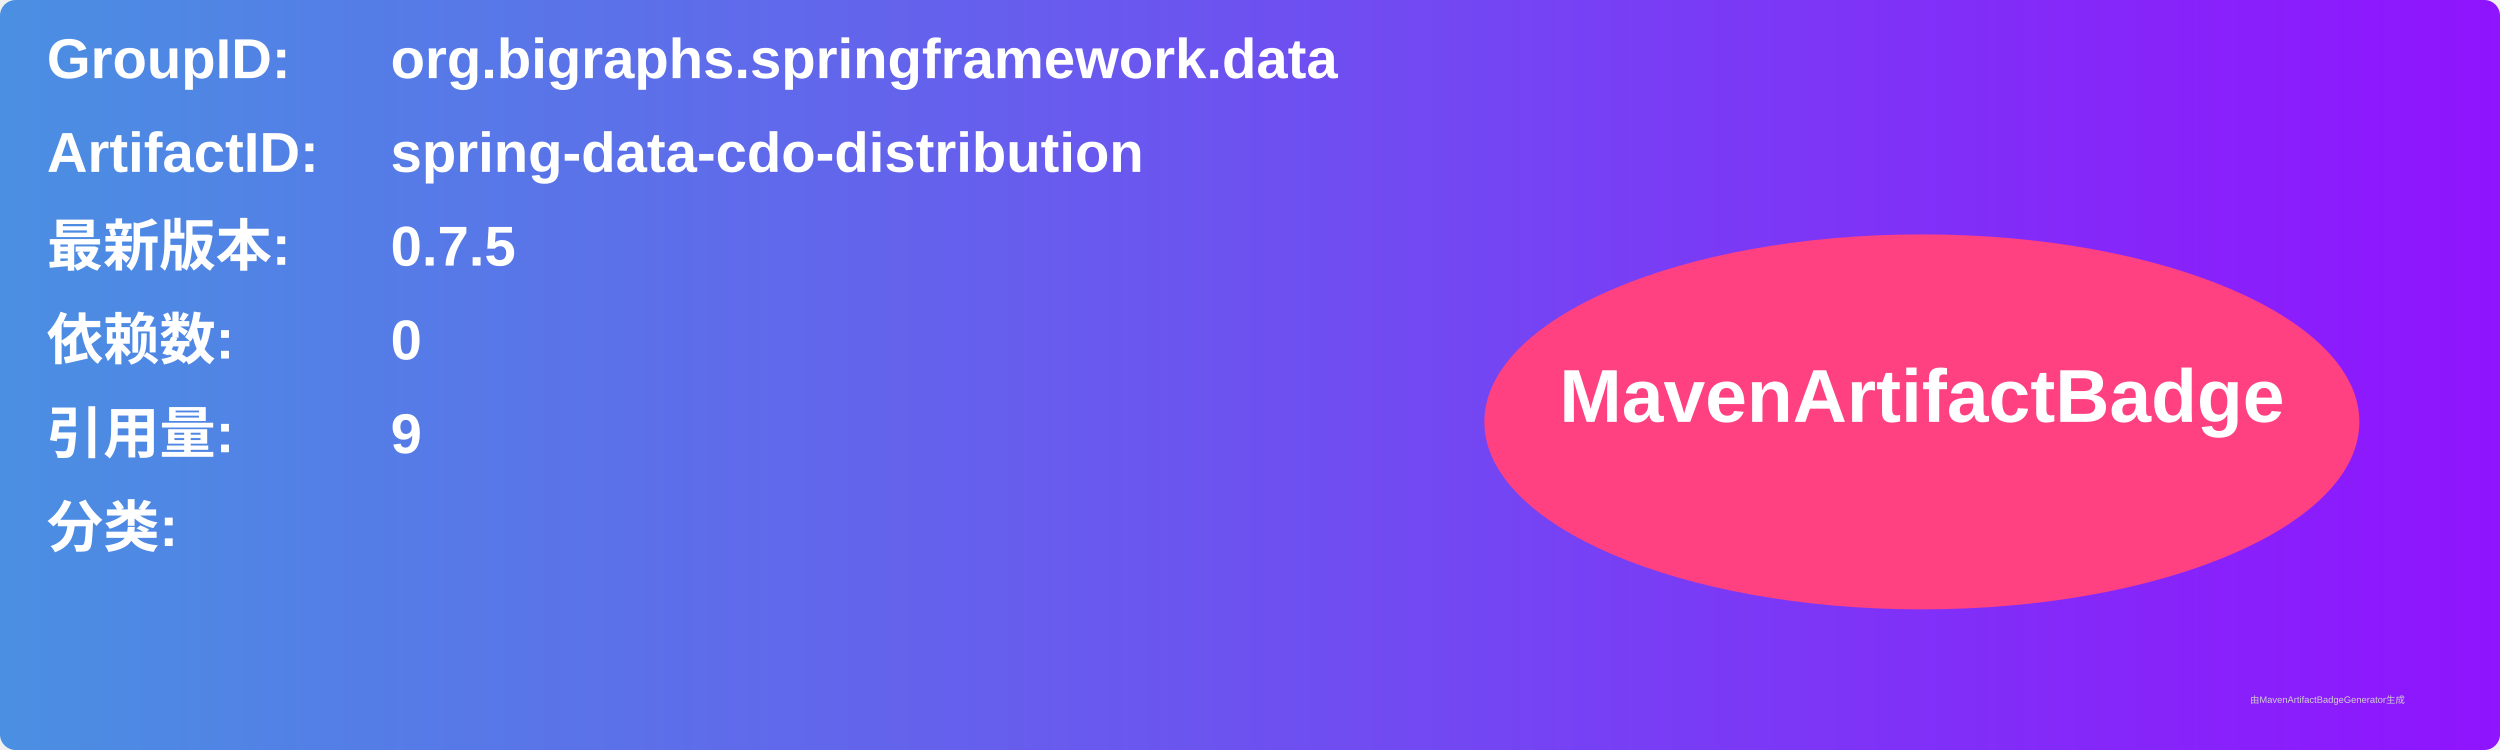
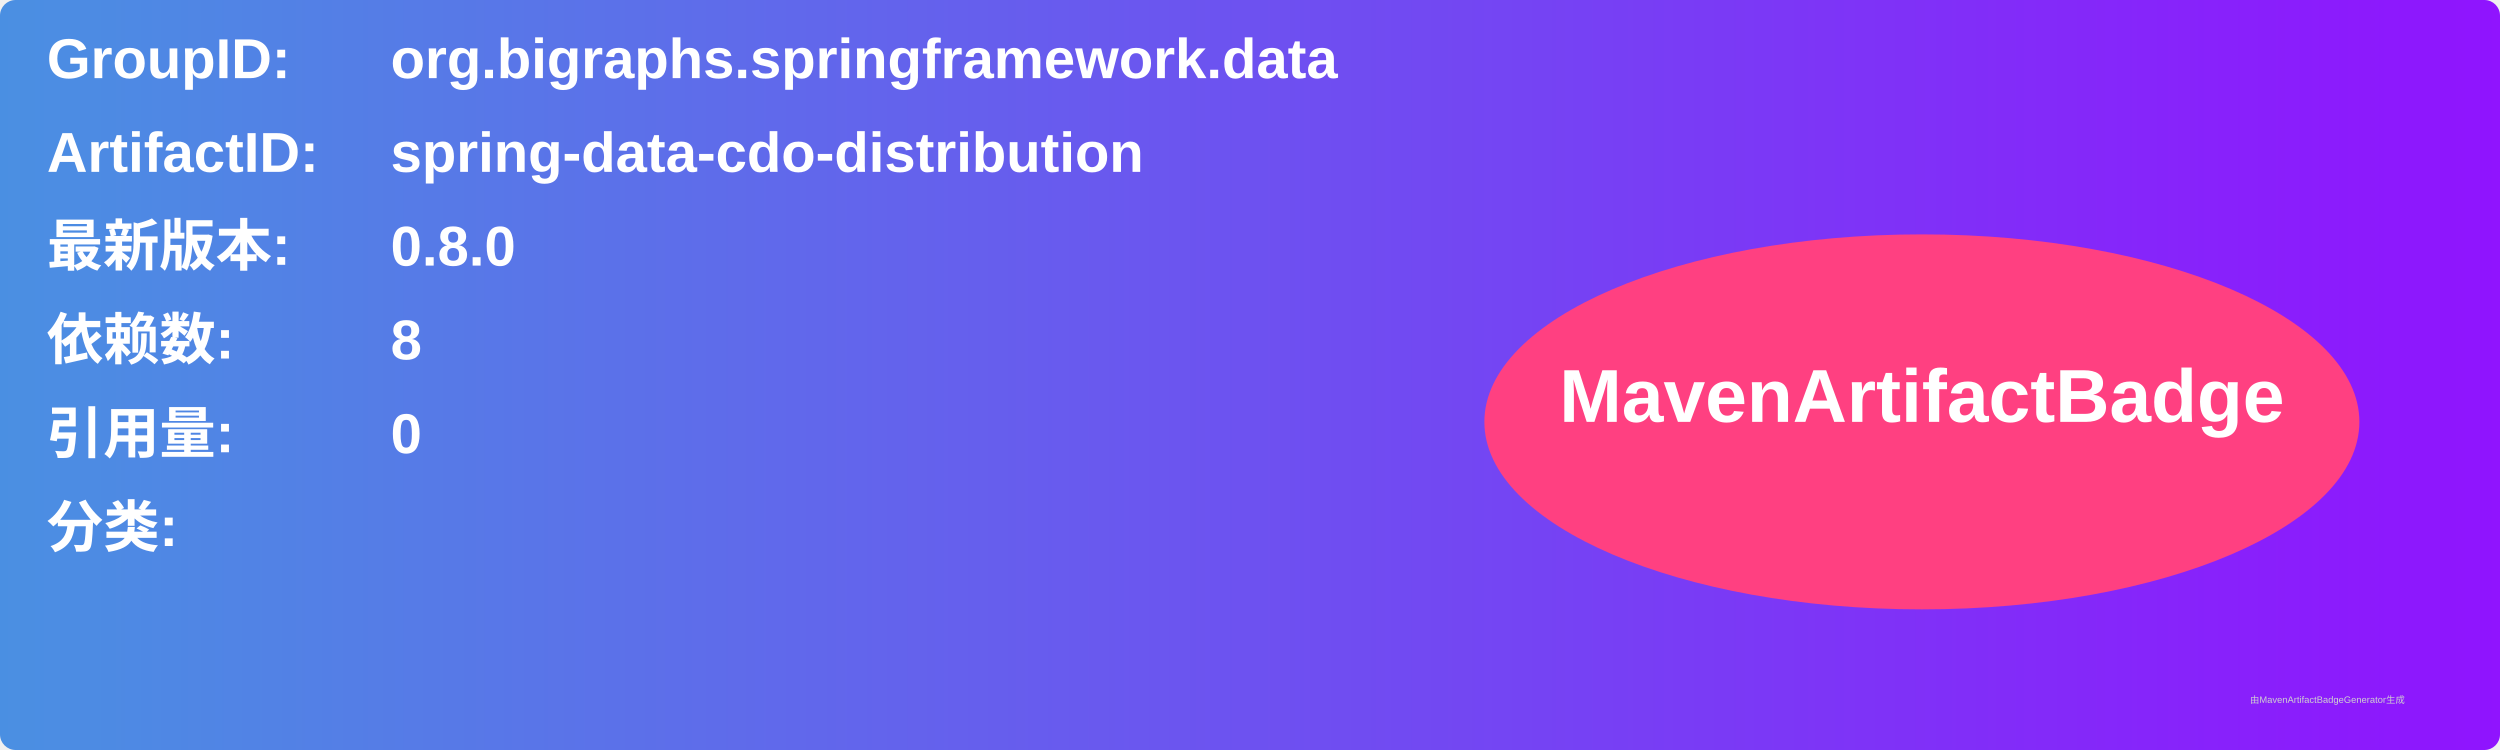
<svg xmlns="http://www.w3.org/2000/svg" width="800" height="240" viewBox="0 0 800 240">
  <linearGradient id="grad" x1="0%" y1="0%" x2="100%" y2="0%">
    <stop offset="0%" stop-color="#4a90e2" />
    <stop offset="100%" stop-color="#9013fe" />
  </linearGradient>
  <rect width="100%" height="100%" rx="5" ry="5" fill="url(#grad)" />
  <g transform="translate(15, 15)">
    <text x="0" y="10" font-family="Arial" font-size="18" fill="white" font-weight="bold" width="260">GroupID:</text>
    <text x="110" y="10" font-family="Arial" font-size="18" fill="white" font-weight="bold" width="460">org.bigraphs.springframework.data</text>
    <text x="0" y="40" font-family="Arial" font-size="18" fill="white" font-weight="bold" width="260">ArtifactID:</text>
    <text x="110" y="40" font-family="Arial" font-size="18" fill="white" font-weight="bold" width="460">spring-data-cdo-distribution</text>
    <text x="0" y="70" font-family="Arial" font-size="18" fill="white" font-weight="bold">最新版本:</text>
    <text x="110" y="70" font-family="Arial" font-size="18" fill="white" font-weight="bold">
-       <tspan font-weight="bold">0.7.5</tspan>
+       <tspan font-weight="bold">0.8.0</tspan>
    </text>
    <text x="0" y="100" font-family="Arial" font-size="18" fill="white" font-weight="bold">依赖数: </text>
    <text x="110" y="100" font-family="Arial" font-size="18" fill="white">
-       <tspan font-weight="bold">0</tspan>
+       <tspan font-weight="bold">8</tspan>
    </text>
    <text x="0" y="130" font-family="Arial" font-size="18" fill="white" font-weight="bold">引用量: </text>
    <text x="110" y="130" font-family="Arial" font-size="18" fill="white">
-       <tspan font-weight="bold">9</tspan>
+       <tspan font-weight="bold">0</tspan>
    </text>
    <text x="0" y="160" font-family="Arial" font-size="18" fill="white" font-weight="bold">分类:</text>
    <text x="10" y="190" font-family="Arial" font-size="10" fill="white">
      <tspan font-weight="bold" />
    </text>
    <ellipse cx="600" cy="120" rx="140" ry="60" fill="#ff4081" />
    <text x="600" y="120" text-anchor="middle" font-family="Arial" font-size="24" fill="white" font-weight="bold">MavenArtifactBadge</text>
  </g>
  <text x="720" y="225" font-family="Arial" font-size="3" fill="#d0d0d0">由MavenArtifactBadgeGenerator生成</text>
</svg>
